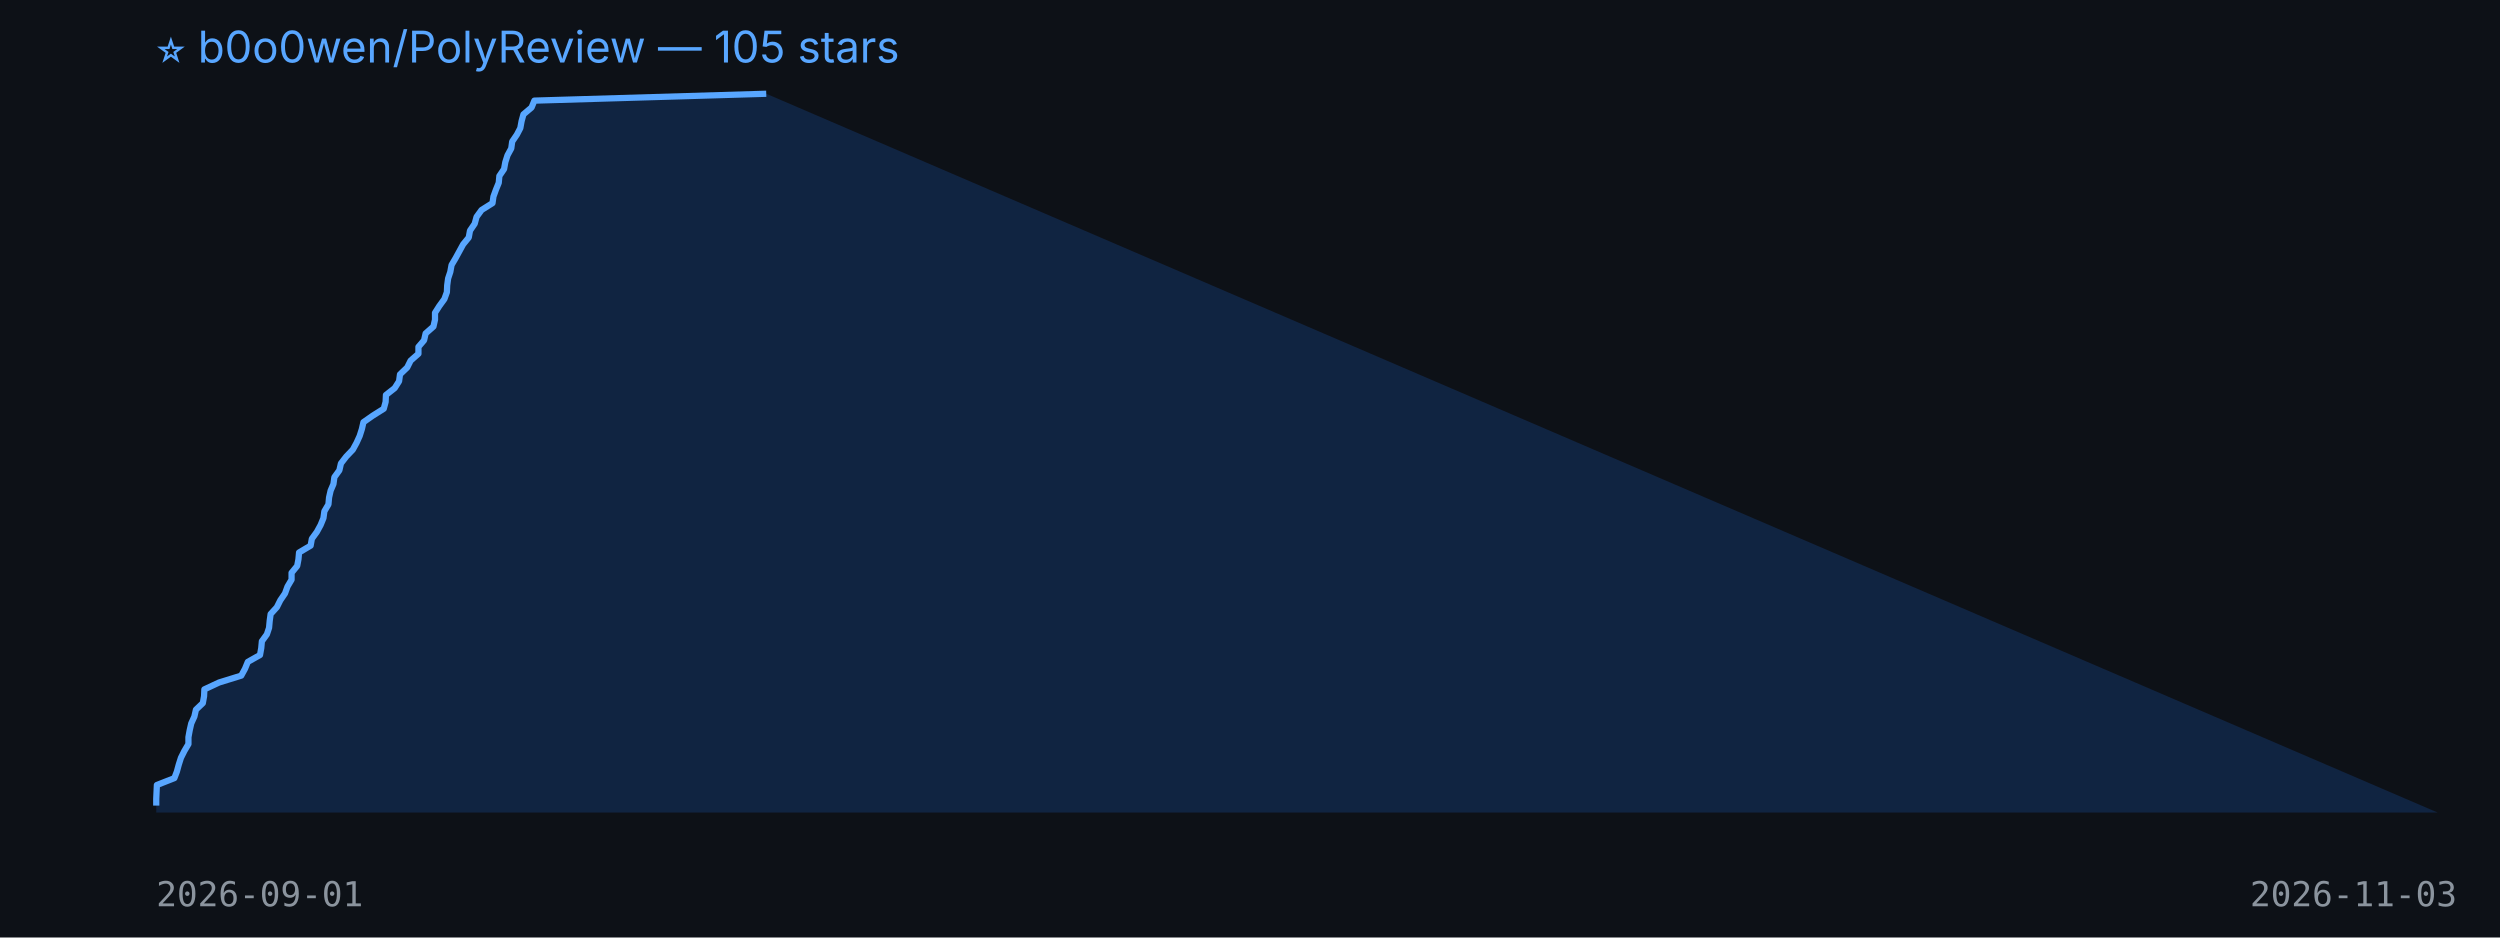
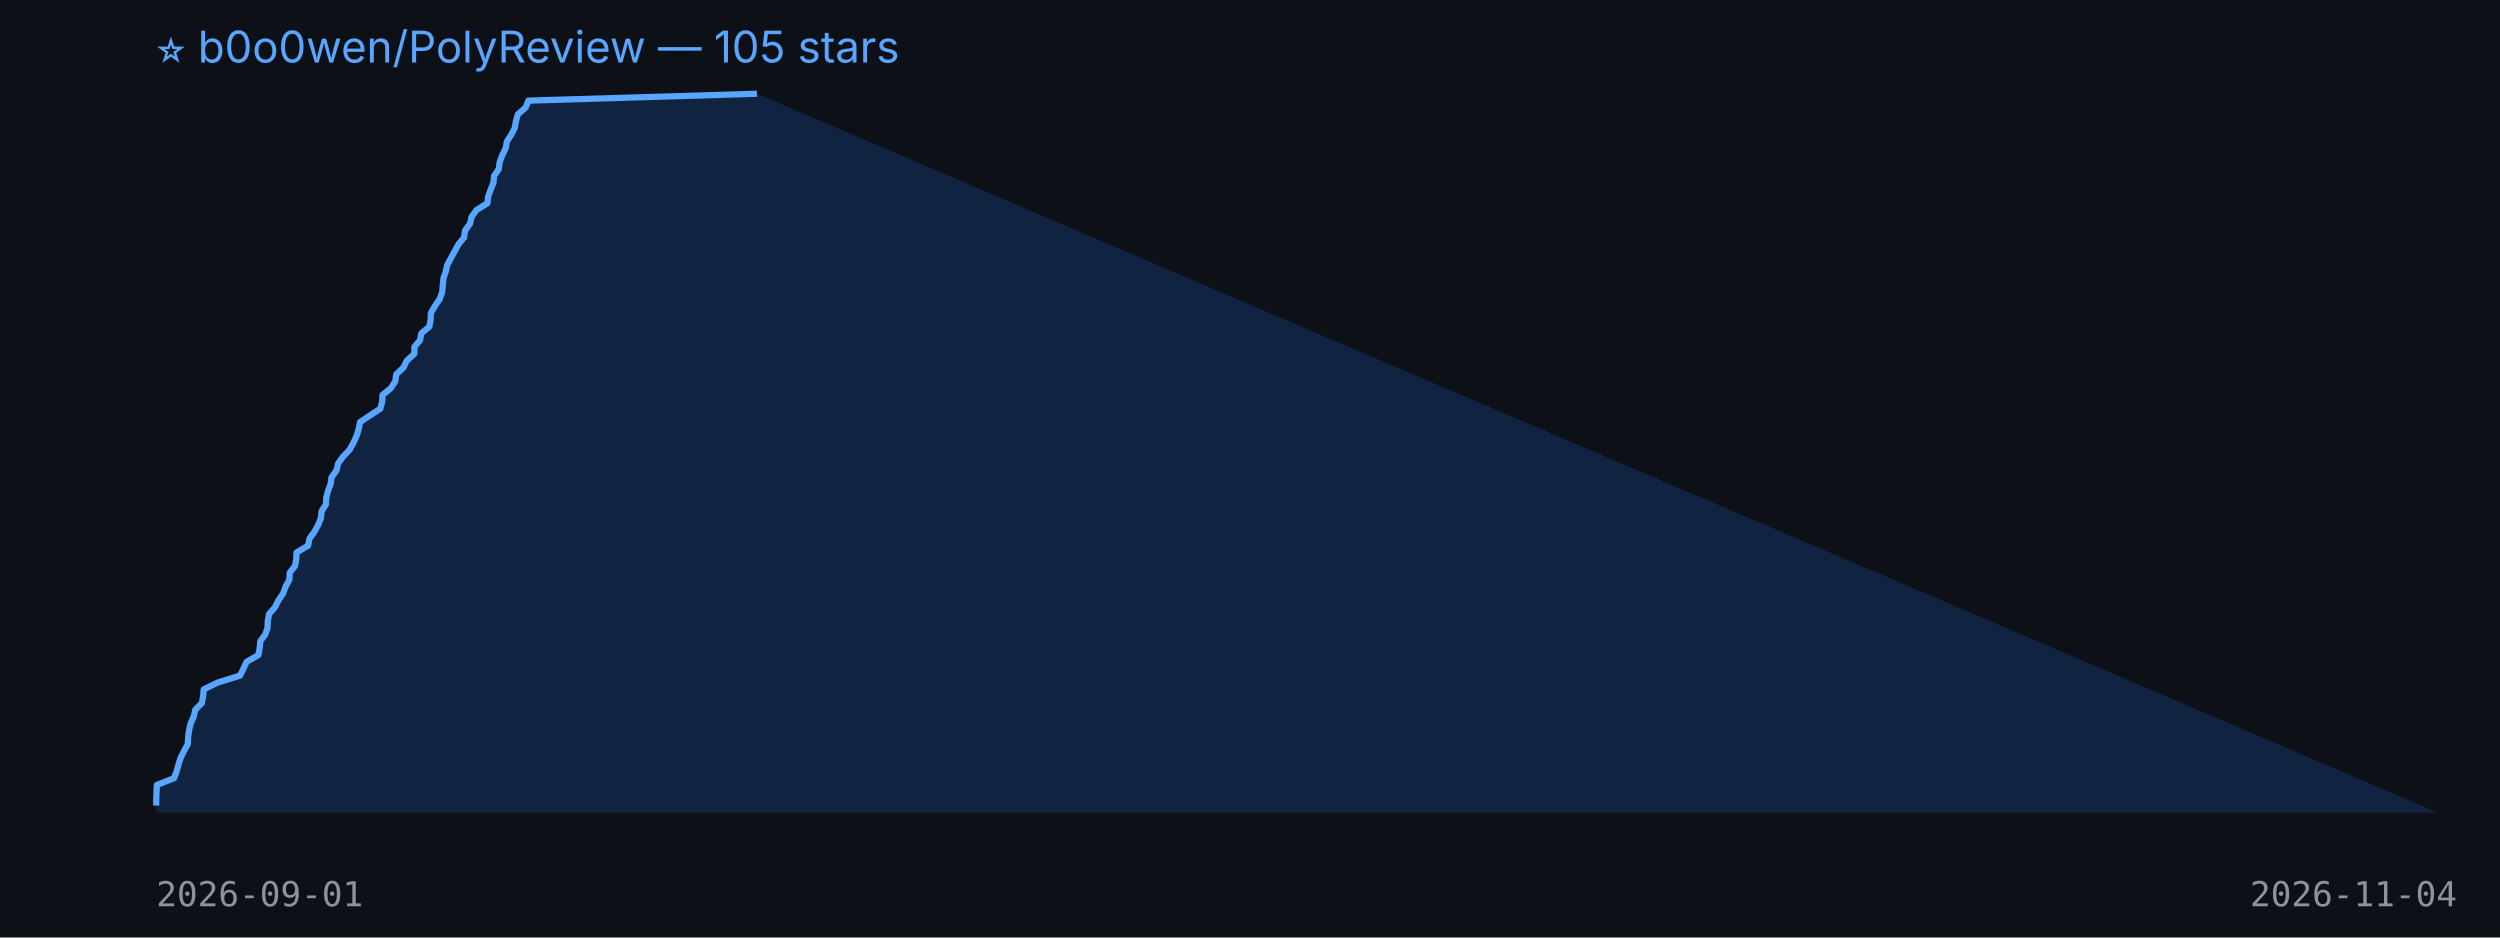
<svg xmlns="http://www.w3.org/2000/svg" width="800" height="300" viewBox="0 0 800 300">
  <rect width="100%" height="100%" fill="#0d1117" />
  <text x="50" y="20" fill="#58a6ff" font-size="14" font-family="-apple-system,BlinkMacSystemFont,Segoe UI,sans-serif">⭐ b0o0wen/PolyReview — 105 stars</text>
-   <polygon points="50,260 50.0,257.8 50.0,255.6 50.1,253.4 50.2,251.2 55.8,249.0 56.6,246.9 57.2,244.7 57.9,242.5 59.0,240.3 60.3,238.1 60.3,235.9 60.7,233.7 61.2,231.5 62.2,229.3 62.7,227.1 64.9,225.0 65.3,222.8 65.4,220.6 70.1,218.4 77.2,216.2 78.4,214.0 79.3,211.8 83.2,209.6 83.6,207.4 83.8,205.2 85.4,203.0 86.1,200.9 86.3,198.7 86.6,196.5 88.6,194.3 89.7,192.1 91.2,189.9 92.0,187.7 93.3,185.5 93.3,183.3 95.1,181.1 95.5,179.0 95.7,176.8 99.4,174.6 99.8,172.4 101.4,170.2 102.6,168.0 103.5,165.8 103.8,163.6 105.1,161.4 105.3,159.2 105.8,157.0 106.7,154.9 107.0,152.7 108.6,150.5 109.1,148.3 110.8,146.1 112.9,143.9 114.1,141.7 115.1,139.5 115.8,137.3 116.3,135.1 119.3,133.0 122.8,130.8 123.4,128.6 123.5,126.4 126.3,124.2 127.7,122.0 128.0,119.8 130.3,117.6 131.4,115.4 133.9,113.2 133.9,111.0 135.7,108.9 136.2,106.7 138.7,104.5 139.2,102.3 139.2,100.1 140.6,97.9 142.2,95.7 143.0,93.5 143.1,91.3 143.4,89.1 144.1,87.0 144.5,84.8 145.8,82.6 147.0,80.4 148.2,78.2 150.0,76.0 150.4,73.8 151.9,71.6 152.5,69.4 154.1,67.2 157.6,65.0 157.9,62.9 158.7,60.7 159.6,58.5 159.8,56.3 161.3,54.1 161.7,51.9 162.4,49.7 163.6,47.5 163.9,45.3 165.4,43.1 166.5,41.0 166.9,38.8 167.5,36.6 170.1,34.4 171.0,32.2 245.2,30.0 780,260" fill="#1f6feb33" />
-   <polyline points="50.0,257.8 50.0,255.6 50.1,253.4 50.2,251.2 55.8,249.0 56.6,246.9 57.2,244.7 57.9,242.5 59.0,240.3 60.3,238.1 60.3,235.9 60.7,233.7 61.2,231.5 62.2,229.3 62.7,227.1 64.9,225.0 65.3,222.8 65.4,220.6 70.1,218.4 77.2,216.2 78.4,214.0 79.3,211.8 83.2,209.6 83.6,207.4 83.8,205.2 85.4,203.0 86.1,200.9 86.3,198.7 86.6,196.5 88.6,194.3 89.7,192.1 91.2,189.9 92.0,187.7 93.3,185.5 93.3,183.3 95.1,181.1 95.5,179.0 95.7,176.8 99.4,174.6 99.8,172.4 101.4,170.2 102.6,168.0 103.5,165.8 103.8,163.6 105.1,161.4 105.3,159.2 105.8,157.0 106.7,154.9 107.0,152.7 108.6,150.5 109.1,148.3 110.8,146.1 112.9,143.9 114.1,141.7 115.1,139.5 115.8,137.3 116.3,135.1 119.3,133.0 122.8,130.8 123.4,128.6 123.5,126.4 126.3,124.2 127.7,122.0 128.0,119.8 130.3,117.6 131.4,115.4 133.9,113.2 133.9,111.0 135.7,108.9 136.2,106.7 138.7,104.5 139.2,102.3 139.2,100.1 140.6,97.9 142.2,95.7 143.0,93.5 143.1,91.3 143.4,89.1 144.1,87.0 144.5,84.8 145.8,82.6 147.0,80.4 148.2,78.2 150.0,76.0 150.4,73.8 151.9,71.6 152.5,69.4 154.1,67.2 157.6,65.0 157.9,62.9 158.7,60.7 159.6,58.5 159.8,56.3 161.3,54.1 161.7,51.9 162.4,49.7 163.6,47.5 163.9,45.3 165.4,43.1 166.5,41.0 166.9,38.8 167.5,36.6 170.1,34.4 171.0,32.2 245.2,30.0" fill="none" stroke="#58a6ff" stroke-width="2" stroke-linejoin="round" />
+   <polygon points="50,260 50.0,257.8 50.0,255.6 50.1,253.4 50.2,251.2 55.7,249.0 56.5,246.9 57.1,244.7 57.8,242.5 58.9,240.3 60.1,238.1 60.2,235.9 60.5,233.7 61.0,231.5 62.0,229.3 62.5,227.1 64.6,225.0 65.0,222.8 65.2,220.6 69.7,218.4 76.8,216.2 77.9,214.0 78.9,211.8 82.7,209.6 83.1,207.4 83.3,205.2 84.9,203.0 85.6,200.9 85.7,198.7 86.1,196.5 88.0,194.3 89.1,192.1 90.6,189.9 91.4,187.7 92.6,185.5 92.7,183.3 94.4,181.1 94.8,179.0 94.9,176.8 98.6,174.6 99.0,172.4 100.6,170.2 101.8,168.0 102.7,165.8 102.9,163.6 104.3,161.4 104.4,159.2 105.0,157.0 105.8,154.9 106.1,152.7 107.7,150.5 108.2,148.3 109.8,146.1 111.9,143.9 113.1,141.7 114.1,139.5 114.8,137.3 115.2,135.1 118.3,133.0 121.7,130.8 122.3,128.6 122.4,126.4 125.1,124.2 126.5,122.0 126.8,119.8 129.1,117.6 130.2,115.4 132.6,113.2 132.6,111.0 134.4,108.9 134.8,106.7 137.4,104.5 137.8,102.3 137.9,100.1 139.2,97.9 140.7,95.7 141.5,93.5 141.7,91.3 141.9,89.1 142.6,87.0 143.1,84.8 144.3,82.6 145.5,80.4 146.7,78.2 148.5,76.0 148.8,73.8 150.4,71.6 150.9,69.4 152.5,67.2 156.0,65.0 156.2,62.9 157.0,60.7 157.9,58.5 158.1,56.3 159.6,54.1 159.9,51.9 160.7,49.7 161.8,47.5 162.2,45.3 163.6,43.1 164.7,41.0 165.1,38.8 165.7,36.6 168.2,34.4 169.1,32.2 242.2,30.0 780,260" fill="#1f6feb33" />
+   <polyline points="50.0,257.8 50.0,255.6 50.1,253.4 50.2,251.2 55.7,249.0 56.5,246.9 57.1,244.7 57.8,242.5 58.9,240.3 60.1,238.1 60.2,235.9 60.5,233.7 61.0,231.5 62.0,229.3 62.5,227.1 64.6,225.0 65.0,222.8 65.2,220.6 69.7,218.4 76.8,216.2 77.9,214.0 78.9,211.8 82.7,209.6 83.1,207.4 83.3,205.2 84.9,203.0 85.6,200.9 85.7,198.7 86.1,196.5 88.0,194.3 89.1,192.1 90.6,189.9 91.4,187.7 92.6,185.5 92.7,183.3 94.4,181.1 94.8,179.0 94.9,176.8 98.6,174.6 99.0,172.4 100.6,170.2 101.8,168.0 102.7,165.8 102.9,163.6 104.3,161.4 104.4,159.2 105.0,157.0 105.8,154.9 106.1,152.7 107.7,150.5 108.2,148.3 109.8,146.1 111.9,143.9 113.1,141.7 114.1,139.5 114.8,137.3 115.2,135.1 118.3,133.0 121.7,130.8 122.3,128.6 122.4,126.4 125.1,124.2 126.5,122.0 126.8,119.8 129.1,117.6 130.2,115.4 132.6,113.2 132.6,111.0 134.4,108.9 134.8,106.7 137.4,104.5 137.8,102.3 137.9,100.1 139.2,97.9 140.7,95.7 141.5,93.5 141.7,91.3 141.9,89.1 142.6,87.0 143.1,84.8 144.3,82.6 145.5,80.4 146.7,78.2 148.5,76.0 148.8,73.8 150.4,71.6 150.9,69.4 152.5,67.2 156.0,65.0 156.2,62.9 157.0,60.7 157.9,58.5 158.1,56.3 159.6,54.1 159.9,51.9 160.7,49.7 161.8,47.5 162.2,45.3 163.6,43.1 164.7,41.0 165.1,38.8 165.7,36.6 168.2,34.4 169.1,32.2 242.2,30.0" fill="none" stroke="#58a6ff" stroke-width="2" stroke-linejoin="round" />
  <text x="50" y="290" fill="#8b949e" font-size="11" font-family="monospace">2026-09-01</text>
-   <text x="720" y="290" fill="#8b949e" font-size="11" font-family="monospace">2026-11-03</text>
+   <text x="720" y="290" fill="#8b949e" font-size="11" font-family="monospace">2026-11-04</text>
</svg>
